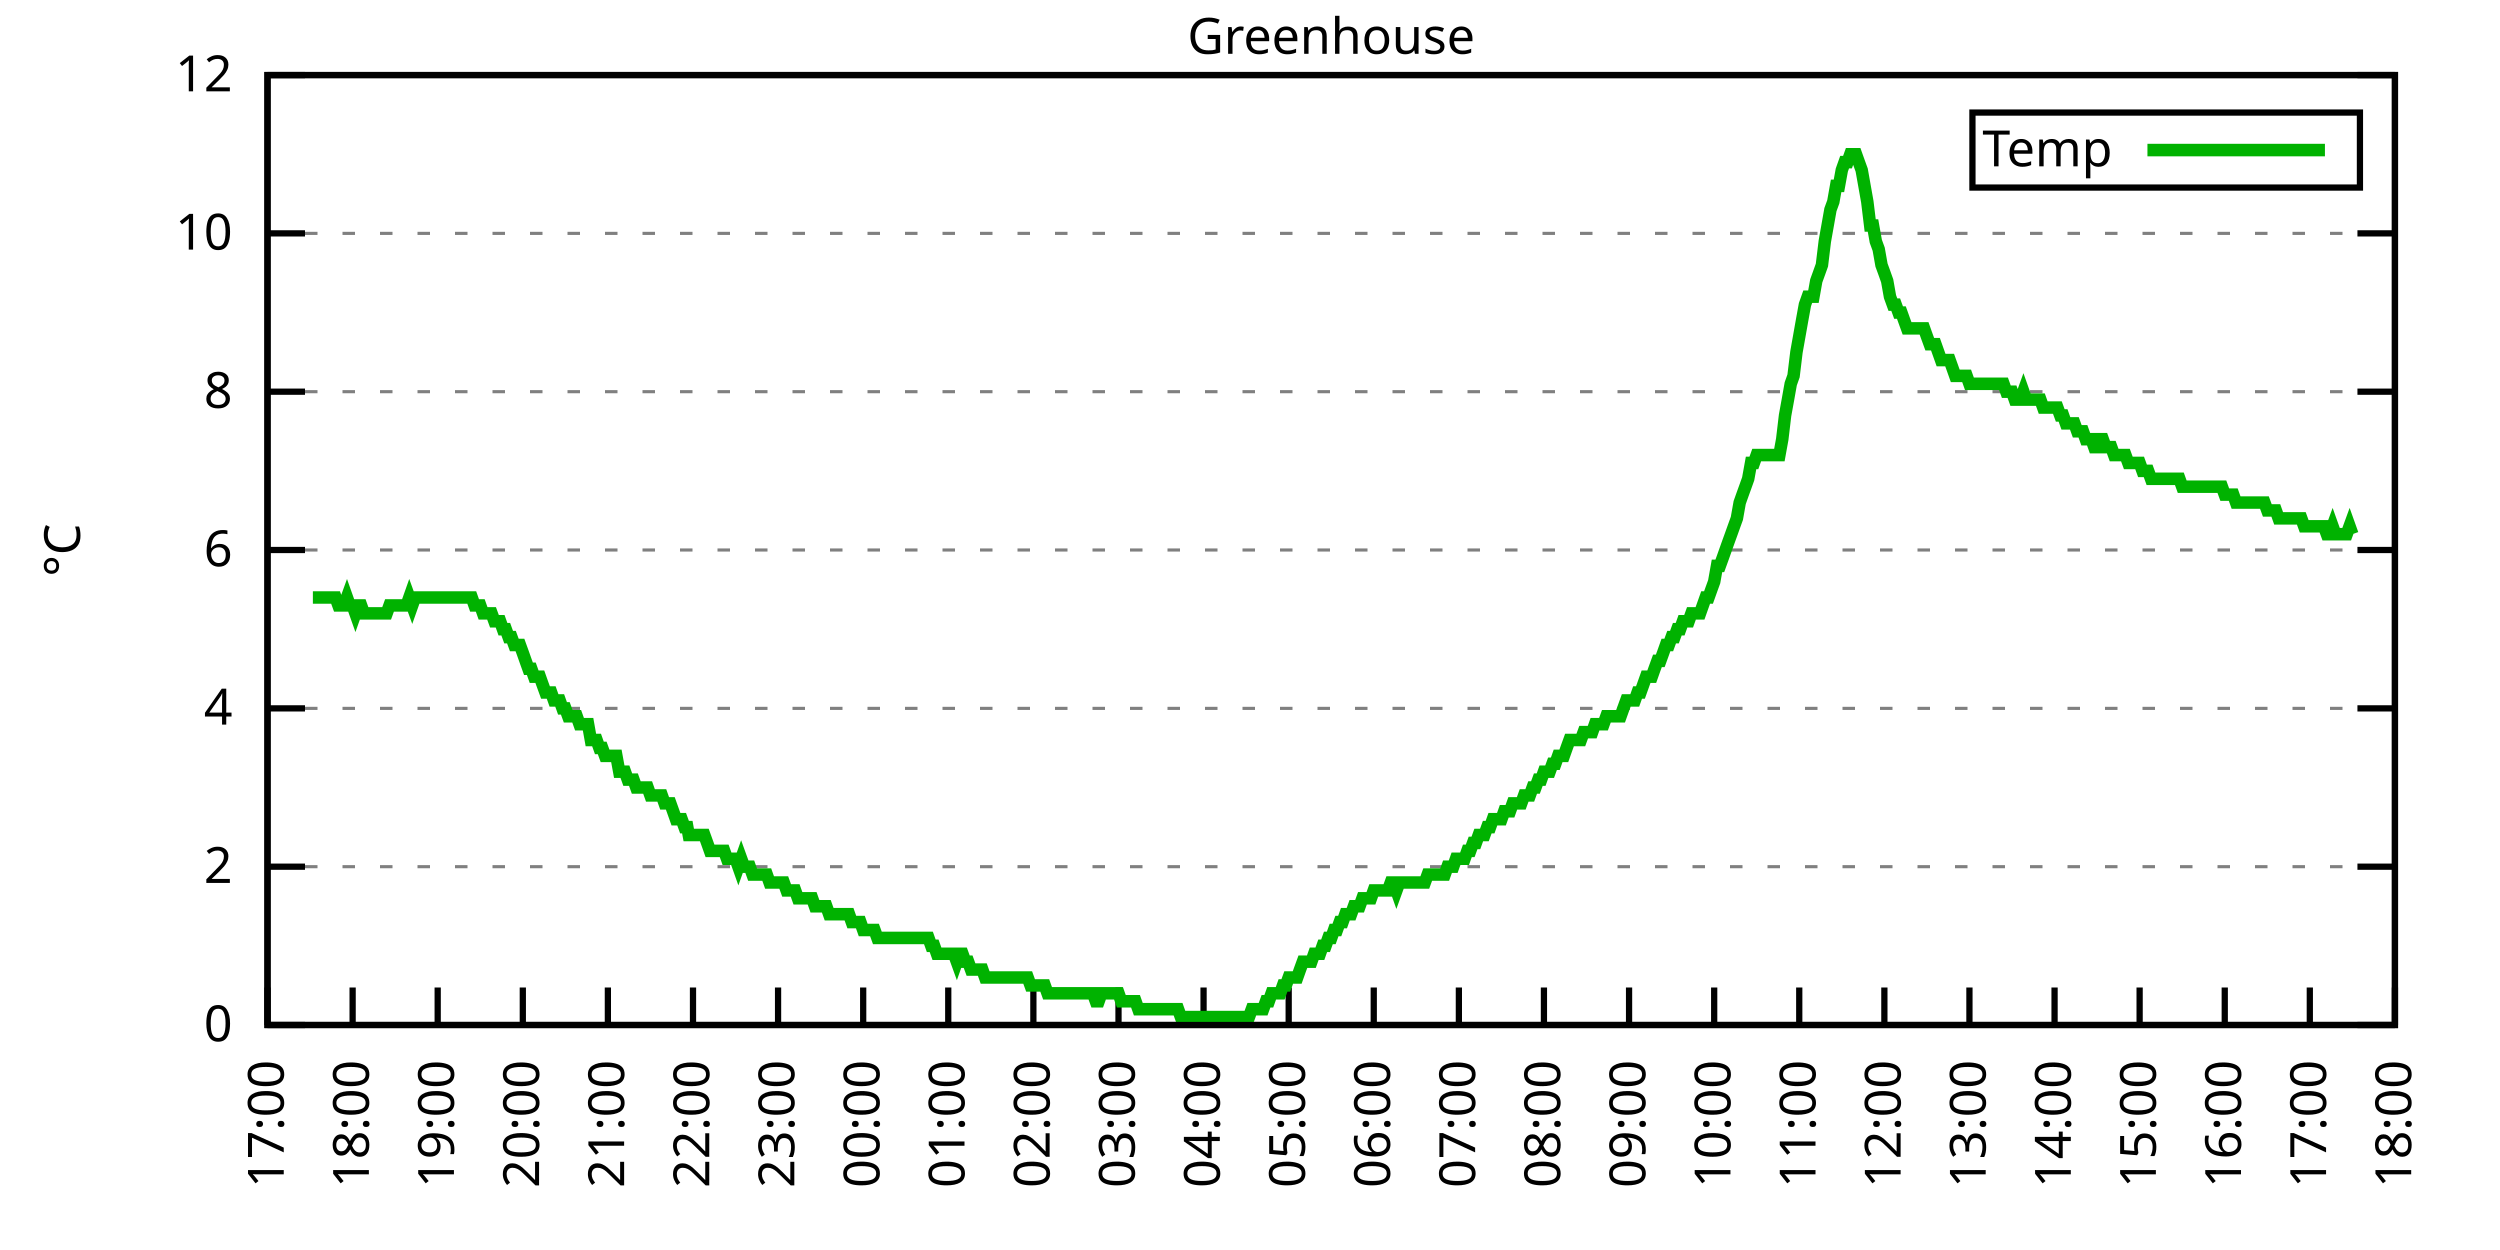
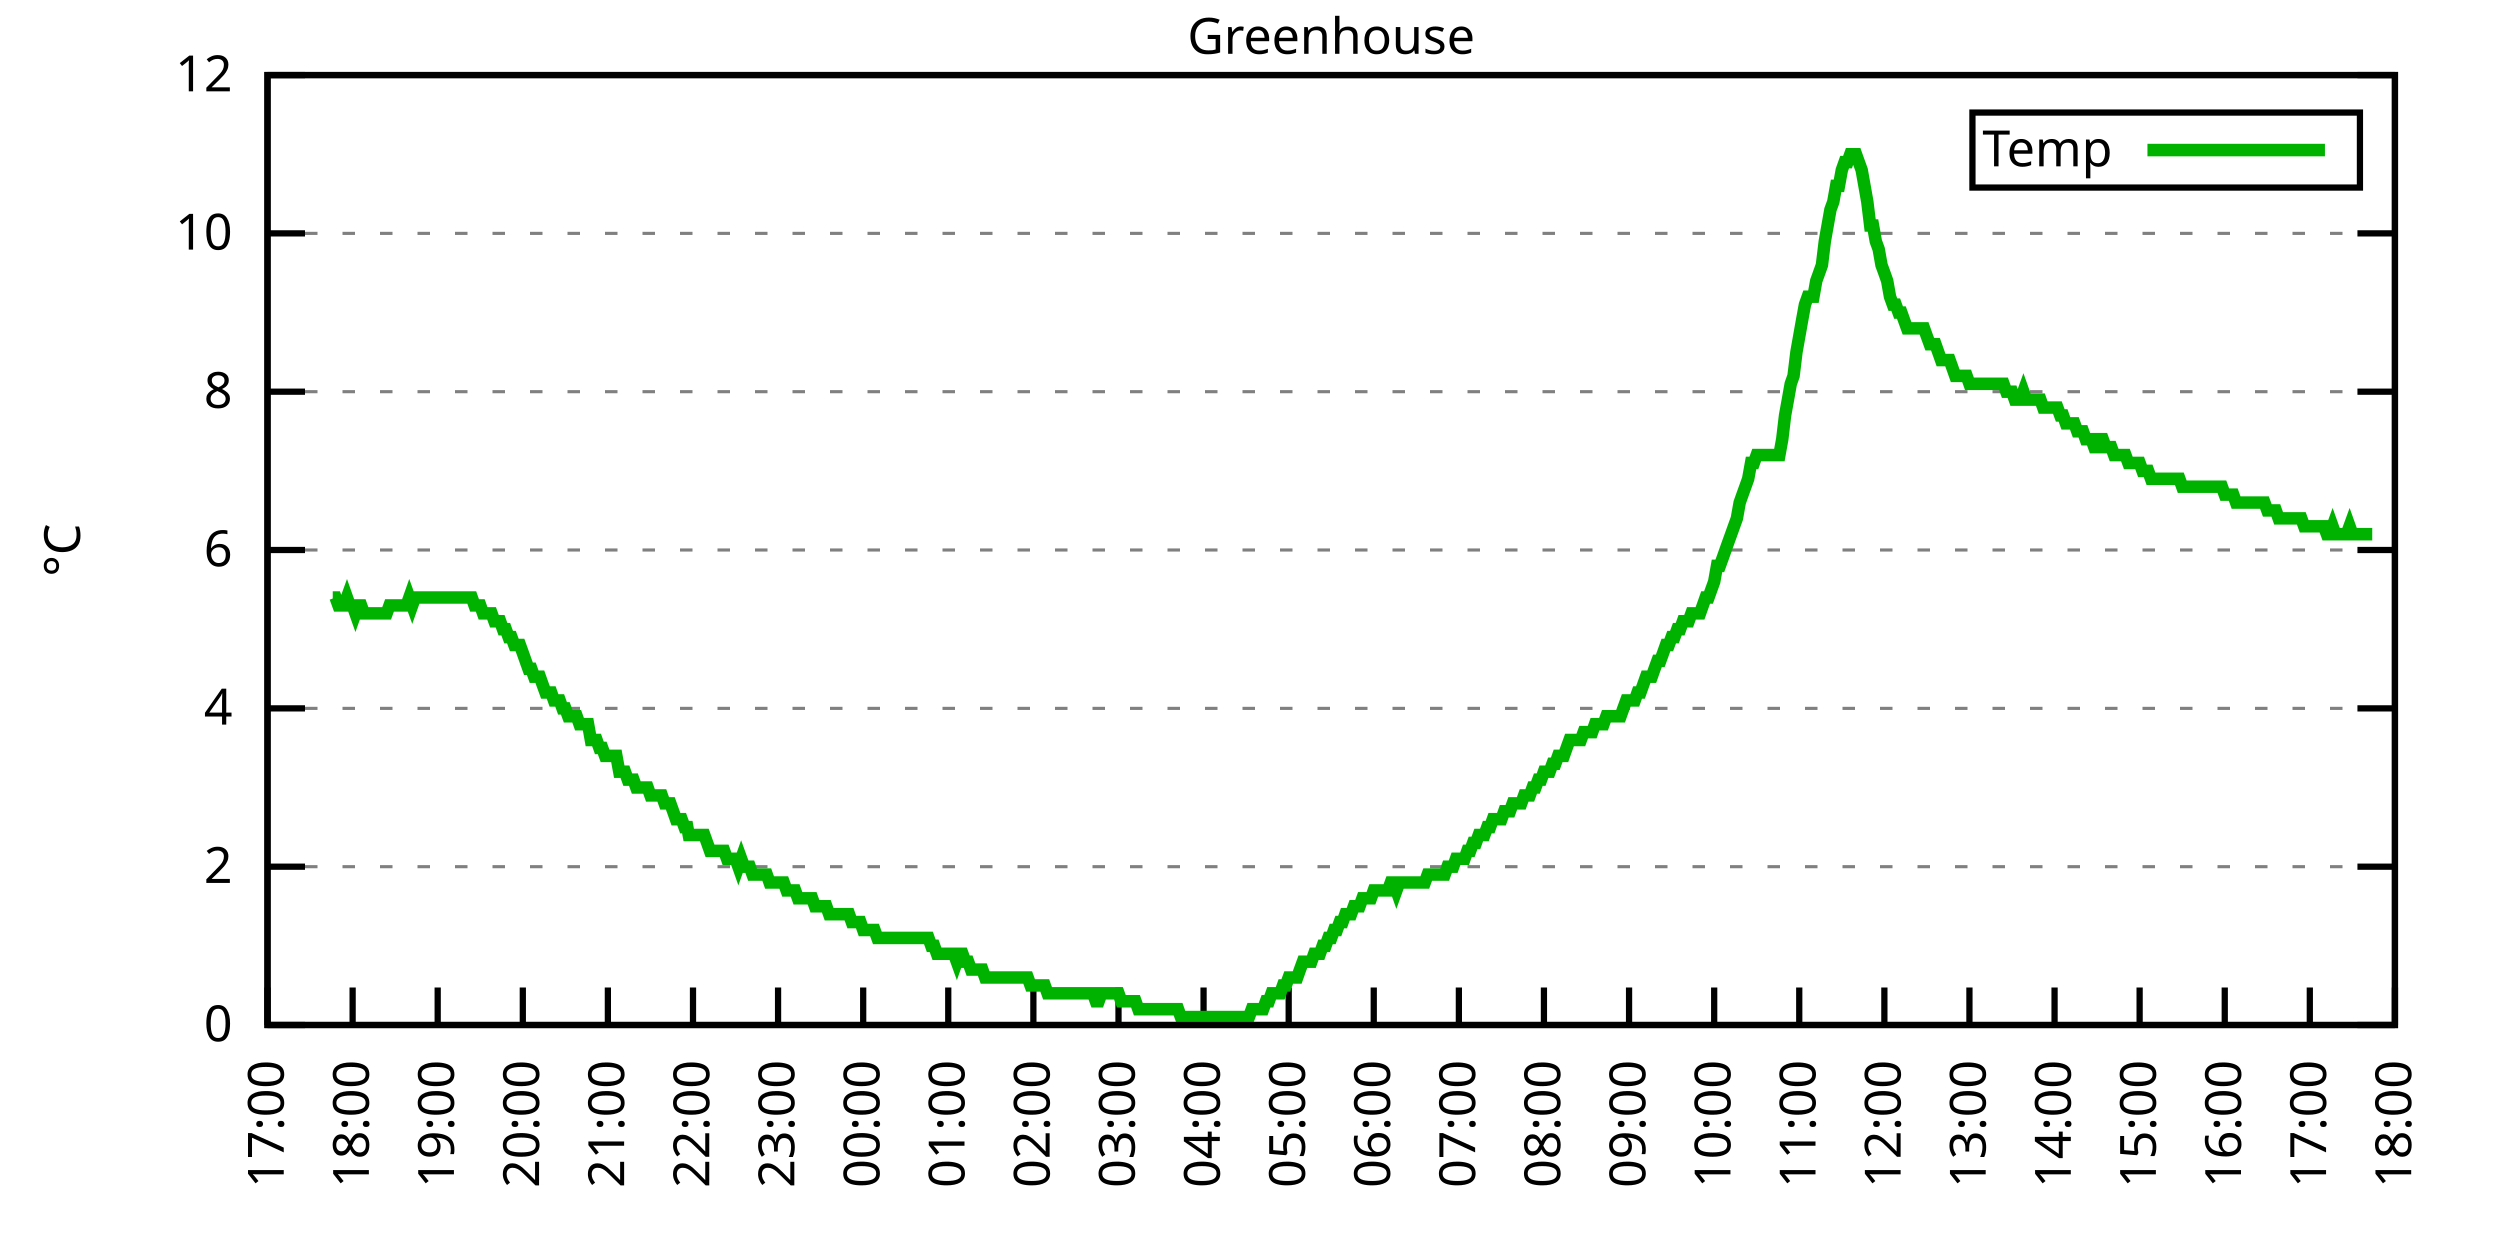
<svg xmlns="http://www.w3.org/2000/svg" xmlns:xlink="http://www.w3.org/1999/xlink" width="400" height="200" viewBox="0 0 400 200">
  <g id="gnuplot_canvas">
    <rect x="0" y="0" width="400" height="200" fill="none" />
    <defs>
      <circle id="gpDot" r="0.5" stroke-width="0.5" stroke="currentColor" />
      <path id="gpPt0" stroke-width="0.333" stroke="currentColor" d="M-1,0 h2 M0,-1 v2" />
      <path id="gpPt1" stroke-width="0.333" stroke="currentColor" d="M-1,-1 L1,1 M1,-1 L-1,1" />
      <path id="gpPt2" stroke-width="0.333" stroke="currentColor" d="M-1,0 L1,0 M0,-1 L0,1 M-1,-1 L1,1 M-1,1 L1,-1" />
      <rect id="gpPt3" stroke-width="0.333" stroke="currentColor" x="-1" y="-1" width="2" height="2" />
      <rect id="gpPt4" stroke-width="0.333" stroke="currentColor" fill="currentColor" x="-1" y="-1" width="2" height="2" />
      <circle id="gpPt5" stroke-width="0.333" stroke="currentColor" cx="0" cy="0" r="1" />
      <use xlink:href="#gpPt5" id="gpPt6" fill="currentColor" stroke="none" />
      <path id="gpPt7" stroke-width="0.333" stroke="currentColor" d="M0,-1.33 L-1.33,0.67 L1.33,0.67 z" />
      <use xlink:href="#gpPt7" id="gpPt8" fill="currentColor" stroke="none" />
      <use xlink:href="#gpPt7" id="gpPt9" stroke="currentColor" transform="rotate(180)" />
      <use xlink:href="#gpPt9" id="gpPt10" fill="currentColor" stroke="none" />
      <use xlink:href="#gpPt3" id="gpPt11" stroke="currentColor" transform="rotate(45)" />
      <use xlink:href="#gpPt11" id="gpPt12" fill="currentColor" stroke="none" />
      <path id="gpPt13" stroke-width="0.333" stroke="currentColor" d="M0,1.330 L1.265,0.411 L0.782,-1.067 L-0.782,-1.076 L-1.265,0.411 z" />
      <use xlink:href="#gpPt13" id="gpPt14" fill="currentColor" stroke="none" />
      <filter id="textbox" filterUnits="objectBoundingBox" x="0" y="0" height="1" width="1">
        <feFlood flood-color="white" flood-opacity="1" result="bgnd" />
        <feComposite in="SourceGraphic" in2="bgnd" operator="atop" />
      </filter>
      <filter id="greybox" filterUnits="objectBoundingBox" x="0" y="0" height="1" width="1">
        <feFlood flood-color="lightgrey" flood-opacity="1" result="grey" />
        <feComposite in="SourceGraphic" in2="grey" operator="atop" />
      </filter>
    </defs>
    <g fill="none" color="white" stroke="currentColor" stroke-width="1.00" stroke-linecap="butt" stroke-linejoin="miter">
</g>
    <g fill="none" color="black" stroke="currentColor" stroke-width="1.00" stroke-linecap="butt" stroke-linejoin="miter">
      <g stroke="none" shape-rendering="crispEdges">
        <polygon fill="rgb(255, 255, 255)" points="42.80,164.00 383.18,164.00 383.18,12.02 42.80,12.02 " />
      </g>
    </g>
    <g fill="none" color="black" stroke="currentColor" stroke-width="1.00" stroke-linecap="butt" stroke-linejoin="miter">
</g>
    <g fill="none" color="black" stroke="black" stroke-width="0.50" stroke-linecap="butt" stroke-linejoin="miter">
</g>
    <g fill="none" color="gray" stroke="currentColor" stroke-width="0.50" stroke-linecap="butt" stroke-linejoin="miter">
      <path stroke="gray" stroke-dasharray="2,4" class="gridline" d="M42.80,164.00 L383.19,164.00  " />
    </g>
    <g fill="none" color="gray" stroke="gray" stroke-width="1.00" stroke-linecap="butt" stroke-linejoin="miter">
</g>
    <g fill="none" color="black" stroke="currentColor" stroke-width="1.00" stroke-linecap="butt" stroke-linejoin="miter">
      <path stroke="black" d="M42.80,164.00 L48.80,164.00 M383.19,164.00 L377.19,164.00  " />
      <g transform="translate(37.20,166.60)" stroke="none" fill="black" font-family="Sans" font-size="8.00" text-anchor="end">
        <text>
          <tspan font-family="Sans"> 0</tspan>
        </text>
      </g>
    </g>
    <g fill="none" color="black" stroke="currentColor" stroke-width="1.00" stroke-linecap="butt" stroke-linejoin="miter">
</g>
    <g fill="none" color="black" stroke="black" stroke-width="0.50" stroke-linecap="butt" stroke-linejoin="miter">
</g>
    <g fill="none" color="gray" stroke="currentColor" stroke-width="0.50" stroke-linecap="butt" stroke-linejoin="miter">
      <path stroke="gray" stroke-dasharray="2,4" class="gridline" d="M42.80,138.67 L383.19,138.67  " />
    </g>
    <g fill="none" color="gray" stroke="gray" stroke-width="1.00" stroke-linecap="butt" stroke-linejoin="miter">
</g>
    <g fill="none" color="black" stroke="currentColor" stroke-width="1.00" stroke-linecap="butt" stroke-linejoin="miter">
      <path stroke="black" d="M42.80,138.67 L48.80,138.67 M383.19,138.67 L377.19,138.67  " />
      <g transform="translate(37.20,141.27)" stroke="none" fill="black" font-family="Sans" font-size="8.00" text-anchor="end">
        <text>
          <tspan font-family="Sans"> 2</tspan>
        </text>
      </g>
    </g>
    <g fill="none" color="black" stroke="currentColor" stroke-width="1.00" stroke-linecap="butt" stroke-linejoin="miter">
</g>
    <g fill="none" color="black" stroke="black" stroke-width="0.50" stroke-linecap="butt" stroke-linejoin="miter">
</g>
    <g fill="none" color="gray" stroke="currentColor" stroke-width="0.50" stroke-linecap="butt" stroke-linejoin="miter">
      <path stroke="gray" stroke-dasharray="2,4" class="gridline" d="M42.80,113.34 L383.19,113.34  " />
    </g>
    <g fill="none" color="gray" stroke="gray" stroke-width="1.00" stroke-linecap="butt" stroke-linejoin="miter">
</g>
    <g fill="none" color="black" stroke="currentColor" stroke-width="1.00" stroke-linecap="butt" stroke-linejoin="miter">
      <path stroke="black" d="M42.80,113.34 L48.80,113.34 M383.19,113.34 L377.19,113.34  " />
      <g transform="translate(37.20,115.94)" stroke="none" fill="black" font-family="Sans" font-size="8.00" text-anchor="end">
        <text>
          <tspan font-family="Sans"> 4</tspan>
        </text>
      </g>
    </g>
    <g fill="none" color="black" stroke="currentColor" stroke-width="1.00" stroke-linecap="butt" stroke-linejoin="miter">
</g>
    <g fill="none" color="black" stroke="black" stroke-width="0.50" stroke-linecap="butt" stroke-linejoin="miter">
</g>
    <g fill="none" color="gray" stroke="currentColor" stroke-width="0.50" stroke-linecap="butt" stroke-linejoin="miter">
      <path stroke="gray" stroke-dasharray="2,4" class="gridline" d="M42.80,88.00 L383.19,88.00  " />
    </g>
    <g fill="none" color="gray" stroke="gray" stroke-width="1.00" stroke-linecap="butt" stroke-linejoin="miter">
</g>
    <g fill="none" color="black" stroke="currentColor" stroke-width="1.00" stroke-linecap="butt" stroke-linejoin="miter">
      <path stroke="black" d="M42.80,88.00 L48.80,88.00 M383.19,88.00 L377.19,88.00  " />
      <g transform="translate(37.20,90.60)" stroke="none" fill="black" font-family="Sans" font-size="8.00" text-anchor="end">
        <text>
          <tspan font-family="Sans"> 6</tspan>
        </text>
      </g>
    </g>
    <g fill="none" color="black" stroke="currentColor" stroke-width="1.00" stroke-linecap="butt" stroke-linejoin="miter">
</g>
    <g fill="none" color="black" stroke="black" stroke-width="0.50" stroke-linecap="butt" stroke-linejoin="miter">
</g>
    <g fill="none" color="gray" stroke="currentColor" stroke-width="0.50" stroke-linecap="butt" stroke-linejoin="miter">
      <path stroke="gray" stroke-dasharray="2,4" class="gridline" d="M42.80,62.67 L383.19,62.67  " />
    </g>
    <g fill="none" color="gray" stroke="gray" stroke-width="1.00" stroke-linecap="butt" stroke-linejoin="miter">
</g>
    <g fill="none" color="black" stroke="currentColor" stroke-width="1.00" stroke-linecap="butt" stroke-linejoin="miter">
      <path stroke="black" d="M42.80,62.67 L48.80,62.67 M383.19,62.67 L377.19,62.67  " />
      <g transform="translate(37.20,65.27)" stroke="none" fill="black" font-family="Sans" font-size="8.00" text-anchor="end">
        <text>
          <tspan font-family="Sans"> 8</tspan>
        </text>
      </g>
    </g>
    <g fill="none" color="black" stroke="currentColor" stroke-width="1.00" stroke-linecap="butt" stroke-linejoin="miter">
</g>
    <g fill="none" color="black" stroke="black" stroke-width="0.50" stroke-linecap="butt" stroke-linejoin="miter">
</g>
    <g fill="none" color="gray" stroke="currentColor" stroke-width="0.50" stroke-linecap="butt" stroke-linejoin="miter">
      <path stroke="gray" stroke-dasharray="2,4" class="gridline" d="M42.80,37.34 L383.19,37.34  " />
    </g>
    <g fill="none" color="gray" stroke="gray" stroke-width="1.00" stroke-linecap="butt" stroke-linejoin="miter">
</g>
    <g fill="none" color="black" stroke="currentColor" stroke-width="1.00" stroke-linecap="butt" stroke-linejoin="miter">
      <path stroke="black" d="M42.80,37.34 L48.80,37.34 M383.19,37.34 L377.19,37.34  " />
      <g transform="translate(37.20,39.94)" stroke="none" fill="black" font-family="Sans" font-size="8.00" text-anchor="end">
        <text>
          <tspan font-family="Sans"> 10</tspan>
        </text>
      </g>
    </g>
    <g fill="none" color="black" stroke="currentColor" stroke-width="1.00" stroke-linecap="butt" stroke-linejoin="miter">
</g>
    <g fill="none" color="black" stroke="black" stroke-width="0.50" stroke-linecap="butt" stroke-linejoin="miter">
</g>
    <g fill="none" color="gray" stroke="currentColor" stroke-width="0.50" stroke-linecap="butt" stroke-linejoin="miter">
      <path stroke="gray" stroke-dasharray="2,4" class="gridline" d="M42.80,12.01 L383.19,12.01  " />
    </g>
    <g fill="none" color="gray" stroke="gray" stroke-width="1.00" stroke-linecap="butt" stroke-linejoin="miter">
</g>
    <g fill="none" color="black" stroke="currentColor" stroke-width="1.00" stroke-linecap="butt" stroke-linejoin="miter">
      <path stroke="black" d="M42.80,12.01 L48.80,12.01 M383.19,12.01 L377.19,12.01  " />
      <g transform="translate(37.20,14.61)" stroke="none" fill="black" font-family="Sans" font-size="8.00" text-anchor="end">
        <text>
          <tspan font-family="Sans"> 12</tspan>
        </text>
      </g>
    </g>
    <g fill="none" color="black" stroke="currentColor" stroke-width="1.00" stroke-linecap="butt" stroke-linejoin="miter">
      <path stroke="black" d="M42.80,164.00 L42.80,158.00  " />
      <g transform="translate(45.40,169.60) rotate(270.00)" stroke="none" fill="black" font-family="Sans" font-size="8.00" text-anchor="end">
        <text>
          <tspan font-family="Sans">17:00</tspan>
        </text>
      </g>
    </g>
    <g fill="none" color="black" stroke="currentColor" stroke-width="1.00" stroke-linecap="butt" stroke-linejoin="miter">
      <path stroke="black" d="M56.42,164.00 L56.42,158.00  " />
      <g transform="translate(59.02,169.60) rotate(270.00)" stroke="none" fill="black" font-family="Sans" font-size="8.00" text-anchor="end">
        <text>
          <tspan font-family="Sans">18:00</tspan>
        </text>
      </g>
    </g>
    <g fill="none" color="black" stroke="currentColor" stroke-width="1.00" stroke-linecap="butt" stroke-linejoin="miter">
      <path stroke="black" d="M70.03,164.00 L70.03,158.00  " />
      <g transform="translate(72.63,169.60) rotate(270.00)" stroke="none" fill="black" font-family="Sans" font-size="8.00" text-anchor="end">
        <text>
          <tspan font-family="Sans">19:00</tspan>
        </text>
      </g>
    </g>
    <g fill="none" color="black" stroke="currentColor" stroke-width="1.00" stroke-linecap="butt" stroke-linejoin="miter">
      <path stroke="black" d="M83.65,164.00 L83.65,158.00  " />
      <g transform="translate(86.25,169.60) rotate(270.00)" stroke="none" fill="black" font-family="Sans" font-size="8.00" text-anchor="end">
        <text>
          <tspan font-family="Sans">20:00</tspan>
        </text>
      </g>
    </g>
    <g fill="none" color="black" stroke="currentColor" stroke-width="1.00" stroke-linecap="butt" stroke-linejoin="miter">
      <path stroke="black" d="M97.26,164.00 L97.26,158.00  " />
      <g transform="translate(99.86,169.60) rotate(270.00)" stroke="none" fill="black" font-family="Sans" font-size="8.00" text-anchor="end">
        <text>
          <tspan font-family="Sans">21:00</tspan>
        </text>
      </g>
    </g>
    <g fill="none" color="black" stroke="currentColor" stroke-width="1.00" stroke-linecap="butt" stroke-linejoin="miter">
      <path stroke="black" d="M110.88,164.00 L110.88,158.00  " />
      <g transform="translate(113.48,169.60) rotate(270.00)" stroke="none" fill="black" font-family="Sans" font-size="8.00" text-anchor="end">
        <text>
          <tspan font-family="Sans">22:00</tspan>
        </text>
      </g>
    </g>
    <g fill="none" color="black" stroke="currentColor" stroke-width="1.00" stroke-linecap="butt" stroke-linejoin="miter">
      <path stroke="black" d="M124.49,164.00 L124.49,158.00  " />
      <g transform="translate(127.09,169.60) rotate(270.00)" stroke="none" fill="black" font-family="Sans" font-size="8.00" text-anchor="end">
        <text>
          <tspan font-family="Sans">23:00</tspan>
        </text>
      </g>
    </g>
    <g fill="none" color="black" stroke="currentColor" stroke-width="1.00" stroke-linecap="butt" stroke-linejoin="miter">
      <path stroke="black" d="M138.11,164.00 L138.11,158.00  " />
      <g transform="translate(140.71,169.60) rotate(270.00)" stroke="none" fill="black" font-family="Sans" font-size="8.00" text-anchor="end">
        <text>
          <tspan font-family="Sans">00:00</tspan>
        </text>
      </g>
    </g>
    <g fill="none" color="black" stroke="currentColor" stroke-width="1.00" stroke-linecap="butt" stroke-linejoin="miter">
      <path stroke="black" d="M151.72,164.00 L151.72,158.00  " />
      <g transform="translate(154.32,169.60) rotate(270.00)" stroke="none" fill="black" font-family="Sans" font-size="8.00" text-anchor="end">
        <text>
          <tspan font-family="Sans">01:00</tspan>
        </text>
      </g>
    </g>
    <g fill="none" color="black" stroke="currentColor" stroke-width="1.00" stroke-linecap="butt" stroke-linejoin="miter">
      <path stroke="black" d="M165.34,164.00 L165.34,158.00  " />
      <g transform="translate(167.94,169.60) rotate(270.00)" stroke="none" fill="black" font-family="Sans" font-size="8.00" text-anchor="end">
        <text>
          <tspan font-family="Sans">02:00</tspan>
        </text>
      </g>
    </g>
    <g fill="none" color="black" stroke="currentColor" stroke-width="1.00" stroke-linecap="butt" stroke-linejoin="miter">
      <path stroke="black" d="M178.96,164.00 L178.96,158.00  " />
      <g transform="translate(181.56,169.60) rotate(270.00)" stroke="none" fill="black" font-family="Sans" font-size="8.00" text-anchor="end">
        <text>
          <tspan font-family="Sans">03:00</tspan>
        </text>
      </g>
    </g>
    <g fill="none" color="black" stroke="currentColor" stroke-width="1.00" stroke-linecap="butt" stroke-linejoin="miter">
      <path stroke="black" d="M192.57,164.00 L192.57,158.00  " />
      <g transform="translate(195.17,169.60) rotate(270.00)" stroke="none" fill="black" font-family="Sans" font-size="8.00" text-anchor="end">
        <text>
          <tspan font-family="Sans">04:00</tspan>
        </text>
      </g>
    </g>
    <g fill="none" color="black" stroke="currentColor" stroke-width="1.00" stroke-linecap="butt" stroke-linejoin="miter">
      <path stroke="black" d="M206.19,164.00 L206.19,158.00  " />
      <g transform="translate(208.79,169.60) rotate(270.00)" stroke="none" fill="black" font-family="Sans" font-size="8.00" text-anchor="end">
        <text>
          <tspan font-family="Sans">05:00</tspan>
        </text>
      </g>
    </g>
    <g fill="none" color="black" stroke="currentColor" stroke-width="1.00" stroke-linecap="butt" stroke-linejoin="miter">
      <path stroke="black" d="M219.80,164.00 L219.80,158.00  " />
      <g transform="translate(222.40,169.60) rotate(270.00)" stroke="none" fill="black" font-family="Sans" font-size="8.00" text-anchor="end">
        <text>
          <tspan font-family="Sans">06:00</tspan>
        </text>
      </g>
    </g>
    <g fill="none" color="black" stroke="currentColor" stroke-width="1.00" stroke-linecap="butt" stroke-linejoin="miter">
      <path stroke="black" d="M233.42,164.00 L233.42,158.00  " />
      <g transform="translate(236.02,169.60) rotate(270.00)" stroke="none" fill="black" font-family="Sans" font-size="8.00" text-anchor="end">
        <text>
          <tspan font-family="Sans">07:00</tspan>
        </text>
      </g>
    </g>
    <g fill="none" color="black" stroke="currentColor" stroke-width="1.00" stroke-linecap="butt" stroke-linejoin="miter">
      <path stroke="black" d="M247.03,164.00 L247.03,158.00  " />
      <g transform="translate(249.63,169.60) rotate(270.00)" stroke="none" fill="black" font-family="Sans" font-size="8.00" text-anchor="end">
        <text>
          <tspan font-family="Sans">08:00</tspan>
        </text>
      </g>
    </g>
    <g fill="none" color="black" stroke="currentColor" stroke-width="1.00" stroke-linecap="butt" stroke-linejoin="miter">
      <path stroke="black" d="M260.65,164.00 L260.65,158.00  " />
      <g transform="translate(263.25,169.60) rotate(270.00)" stroke="none" fill="black" font-family="Sans" font-size="8.00" text-anchor="end">
        <text>
          <tspan font-family="Sans">09:00</tspan>
        </text>
      </g>
    </g>
    <g fill="none" color="black" stroke="currentColor" stroke-width="1.00" stroke-linecap="butt" stroke-linejoin="miter">
      <path stroke="black" d="M274.27,164.00 L274.27,158.00  " />
      <g transform="translate(276.87,169.60) rotate(270.00)" stroke="none" fill="black" font-family="Sans" font-size="8.00" text-anchor="end">
        <text>
          <tspan font-family="Sans">10:00</tspan>
        </text>
      </g>
    </g>
    <g fill="none" color="black" stroke="currentColor" stroke-width="1.00" stroke-linecap="butt" stroke-linejoin="miter">
      <path stroke="black" d="M287.88,164.00 L287.88,158.00  " />
      <g transform="translate(290.48,169.60) rotate(270.00)" stroke="none" fill="black" font-family="Sans" font-size="8.00" text-anchor="end">
        <text>
          <tspan font-family="Sans">11:00</tspan>
        </text>
      </g>
    </g>
    <g fill="none" color="black" stroke="currentColor" stroke-width="1.00" stroke-linecap="butt" stroke-linejoin="miter">
      <path stroke="black" d="M301.50,164.00 L301.50,158.00  " />
      <g transform="translate(304.10,169.60) rotate(270.00)" stroke="none" fill="black" font-family="Sans" font-size="8.00" text-anchor="end">
        <text>
          <tspan font-family="Sans">12:00</tspan>
        </text>
      </g>
    </g>
    <g fill="none" color="black" stroke="currentColor" stroke-width="1.00" stroke-linecap="butt" stroke-linejoin="miter">
      <path stroke="black" d="M315.11,164.00 L315.11,158.00  " />
      <g transform="translate(317.71,169.60) rotate(270.00)" stroke="none" fill="black" font-family="Sans" font-size="8.00" text-anchor="end">
        <text>
          <tspan font-family="Sans">13:00</tspan>
        </text>
      </g>
    </g>
    <g fill="none" color="black" stroke="currentColor" stroke-width="1.00" stroke-linecap="butt" stroke-linejoin="miter">
      <path stroke="black" d="M328.73,164.00 L328.73,158.00  " />
      <g transform="translate(331.33,169.60) rotate(270.00)" stroke="none" fill="black" font-family="Sans" font-size="8.00" text-anchor="end">
        <text>
          <tspan font-family="Sans">14:00</tspan>
        </text>
      </g>
    </g>
    <g fill="none" color="black" stroke="currentColor" stroke-width="1.00" stroke-linecap="butt" stroke-linejoin="miter">
      <path stroke="black" d="M342.34,164.00 L342.34,158.00  " />
      <g transform="translate(344.94,169.60) rotate(270.00)" stroke="none" fill="black" font-family="Sans" font-size="8.00" text-anchor="end">
        <text>
          <tspan font-family="Sans">15:00</tspan>
        </text>
      </g>
    </g>
    <g fill="none" color="black" stroke="currentColor" stroke-width="1.00" stroke-linecap="butt" stroke-linejoin="miter">
      <path stroke="black" d="M355.96,164.00 L355.96,158.00  " />
      <g transform="translate(358.56,169.60) rotate(270.00)" stroke="none" fill="black" font-family="Sans" font-size="8.00" text-anchor="end">
        <text>
          <tspan font-family="Sans">16:00</tspan>
        </text>
      </g>
    </g>
    <g fill="none" color="black" stroke="currentColor" stroke-width="1.00" stroke-linecap="butt" stroke-linejoin="miter">
      <path stroke="black" d="M369.57,164.00 L369.57,158.00  " />
      <g transform="translate(372.17,169.60) rotate(270.00)" stroke="none" fill="black" font-family="Sans" font-size="8.00" text-anchor="end">
        <text>
          <tspan font-family="Sans">17:00</tspan>
        </text>
      </g>
    </g>
    <g fill="none" color="black" stroke="currentColor" stroke-width="1.00" stroke-linecap="butt" stroke-linejoin="miter">
      <path stroke="black" d="M383.19,164.00 L383.19,158.00  " />
      <g transform="translate(385.79,169.60) rotate(270.00)" stroke="none" fill="black" font-family="Sans" font-size="8.00" text-anchor="end">
        <text>
          <tspan font-family="Sans">18:00</tspan>
        </text>
      </g>
    </g>
    <g fill="none" color="black" stroke="currentColor" stroke-width="1.00" stroke-linecap="butt" stroke-linejoin="miter">
</g>
    <g fill="none" color="black" stroke="currentColor" stroke-width="1.00" stroke-linecap="butt" stroke-linejoin="miter">
      <path stroke="black" d="M42.80,12.01 L42.80,164.00 L383.19,164.00 L383.19,12.01 L42.80,12.01 Z  " />
    </g>
    <g fill="none" color="black" stroke="currentColor" stroke-width="1.00" stroke-linecap="butt" stroke-linejoin="miter">
</g>
    <g fill="none" color="black" stroke="currentColor" stroke-width="1.00" stroke-linecap="butt" stroke-linejoin="miter">
      <path stroke="black" d="M315.59,30.01 L315.59,18.01 L377.59,18.01 L377.59,30.01 L315.59,30.01 Z  " />
    </g>
    <g id="Greenhouse_plot_1">
      <g fill="none" color="white" stroke="black" stroke-width="2.00" stroke-linecap="butt" stroke-linejoin="miter">
</g>
      <g fill="none" color="black" stroke="currentColor" stroke-width="2.00" stroke-linecap="butt" stroke-linejoin="miter">
        <g transform="translate(337.99,26.61)" stroke="none" fill="black" font-family="Sans" font-size="8.00" text-anchor="end">
          <text>
            <tspan font-family="Sans">Temp</tspan>
          </text>
        </g>
      </g>
      <g fill="none" color="black" stroke="currentColor" stroke-width="2.00" stroke-linecap="butt" stroke-linejoin="miter">
-         <path stroke="rgb(  0, 178,   0)" d="M343.59,24.01 L371.99,24.01 M50.06,95.60 L50.52,95.60 L50.97,95.60 L51.42,95.60 L51.88,95.60 L52.33,95.60   L52.78,95.60 L53.24,95.60 L53.69,95.60 L54.15,96.87 L54.60,96.87 L55.05,96.87 L55.51,95.60 L55.96,96.87   L56.42,96.87 L56.87,98.14 L57.32,96.87 L57.78,96.87 L58.23,98.14 L58.68,98.14 L59.14,98.14 L59.59,98.14   L60.05,98.14 L60.50,98.14 L60.95,98.14 L61.41,98.14 L61.86,98.14 L62.32,96.87 L62.77,96.87 L63.22,96.87   L63.68,96.87 L64.13,96.87 L64.58,96.87 L65.04,96.87 L65.49,95.60 L65.95,96.87 L66.40,95.60 L66.85,95.60   L67.31,95.60 L67.76,95.60 L68.22,95.60 L68.67,95.60 L69.12,95.60 L69.58,95.60 L70.03,95.60 L70.49,95.60   L70.94,95.60 L71.39,95.60 L71.85,95.60 L72.30,95.60 L72.75,95.60 L73.21,95.60 L73.66,95.60 L74.12,95.60   L74.57,95.60 L75.02,95.60 L75.48,95.60 L75.93,96.87 L76.39,96.87 L76.84,96.87 L77.29,98.14 L77.75,98.14   L78.20,98.14 L78.65,98.14 L79.11,99.40 L79.56,99.40 L80.02,99.40 L80.47,100.67 L80.92,100.67 L81.38,101.94   L81.83,101.94 L82.29,103.20 L82.74,103.20 L83.19,103.20 L83.65,104.47 L84.10,105.74 L84.55,107.00 L85.01,107.00   L85.46,108.27 L85.92,108.27 L86.37,108.27 L86.82,109.54 L87.28,110.80 L87.73,110.80 L88.19,110.80 L88.64,112.07   L89.09,112.07 L89.55,112.07 L90.00,113.34 L90.45,113.34 L90.91,114.60 L91.36,114.60 L91.82,114.60 L92.27,114.60   L92.72,115.87 L93.18,115.87 L93.63,115.87 L94.09,115.87 L94.54,118.40 L94.99,118.40 L95.45,118.40 L95.90,119.67   L96.35,119.67 L96.81,120.94 L97.26,120.94 L97.72,120.94 L98.17,120.94 L98.62,120.94 L99.08,123.47 L99.53,123.47   L99.99,123.47 L100.44,124.74 L100.89,124.74 L101.35,124.74 L101.80,126.00 L102.25,126.00 L102.71,126.00 L103.16,126.00   L103.62,126.00 L104.07,127.27 L104.52,127.27 L104.98,127.27 L105.43,127.27 L105.89,127.27 L106.34,128.54 L106.79,128.54   L107.25,128.54 L107.70,129.80 L108.15,131.07 L108.61,131.07 L109.06,131.07 L109.52,132.34 L109.97,132.34 L110.20,133.60   L110.88,133.60 L111.33,133.60 L111.79,133.60 L112.24,133.60 L112.69,133.60 L113.15,134.87 L113.60,136.14 L114.05,136.14   L114.51,136.14 L114.96,136.14 L115.42,136.14 L115.87,136.14 L116.32,137.40 L116.78,137.40 L117.23,137.40 L117.69,137.40   L118.14,138.67 L118.59,137.40 L119.05,138.67 L119.50,138.67 L119.96,138.67 L120.41,139.93 L120.86,139.93 L121.32,139.93   L121.77,139.93 L122.22,139.93 L122.68,139.93 L123.13,141.20 L123.59,141.20 L124.04,141.20 L124.49,141.20 L124.95,141.20   L125.40,141.20 L125.86,142.47 L126.31,142.47 L126.76,142.47 L127.22,142.47 L127.67,143.73 L128.12,143.73 L128.58,143.73   L129.03,143.73 L129.49,143.73 L129.94,143.73 L130.39,145.00 L130.85,145.00 L131.30,145.00 L131.76,145.00 L132.21,145.00   L132.66,146.27 L133.12,146.27 L133.57,146.27 L134.02,146.27 L134.48,146.27 L134.93,146.27 L135.39,146.27 L135.84,146.27   L136.29,147.53 L136.75,147.53 L137.20,147.53 L137.66,147.53 L138.11,148.80 L138.56,148.80 L139.02,148.80 L139.47,148.80   L139.92,148.80 L140.38,150.07 L140.83,150.07 L141.29,150.07 L141.74,150.07 L142.19,150.07 L142.65,150.07 L143.10,150.07   L143.56,150.07 L144.01,150.07 L144.46,150.07 L144.92,150.07 L145.37,150.07 L145.82,150.07 L146.28,150.07 L146.73,150.07   L147.19,150.07 L147.64,150.07 L148.09,150.07 L148.55,150.07 L149.00,151.33 L149.46,151.33 L149.91,152.60 L150.36,152.60   L150.82,152.60 L151.27,152.60 L151.72,152.60 L152.18,152.60 L152.63,152.60 L153.09,153.87 L153.54,152.60 L153.99,152.60   L154.45,153.87 L154.90,153.87 L155.36,155.13 L155.81,155.13 L156.26,155.13 L156.72,155.13 L157.17,155.13 L157.62,156.40   L158.08,156.40 L158.53,156.40 L158.99,156.40 L159.44,156.40 L159.89,156.40 L160.35,156.40 L160.80,156.40 L161.26,156.40   L161.71,156.40 L162.16,156.40 L162.62,156.40 L163.07,156.40 L163.52,156.40 L163.98,156.40 L164.43,156.40 L164.89,157.67   L165.34,157.67 L165.79,157.67 L166.25,157.67 L166.70,157.67 L167.16,157.67 L167.61,158.93 L168.06,158.93 L168.52,158.93   L168.97,158.93 L169.43,158.93 L169.88,158.93 L170.33,158.93 L170.79,158.93 L171.24,158.93 L171.69,158.93 L172.15,158.93   L172.60,158.93 L173.06,158.93 L173.51,158.93 L173.96,158.93 L174.42,158.93 L174.87,158.93 L175.33,160.20 L175.78,160.20   L176.23,158.93 L176.69,158.93 L177.14,158.93 L177.59,158.93 L178.05,158.93 L178.50,158.93 L178.96,158.93 L179.41,160.20   L179.86,160.20 L180.32,160.20 L180.77,160.20 L181.23,160.20 L181.68,160.20 L182.13,161.47 L182.59,161.47 L183.04,161.47   L183.49,161.47 L183.95,161.47 L184.40,161.47 L184.86,161.47 L185.31,161.47 L185.76,161.47 L186.22,161.47 L186.67,161.47   L187.13,161.47 L187.58,161.47 L188.03,161.47 L188.49,161.47 L188.94,162.73 L189.39,162.73 L189.85,162.73 L190.30,162.73   L190.76,162.73 L191.21,162.73 L191.66,162.73 L192.12,162.73 L192.57,162.73 L193.03,162.73 L193.48,162.73 L193.93,162.73   L194.39,162.73 L194.84,162.73 L195.29,162.73 L195.75,162.73 L196.20,162.73 L196.66,162.73 L197.11,162.73 L197.56,162.73   L198.02,162.73 L198.47,162.73 L198.93,162.73 L199.38,162.73 L199.83,162.73 L200.29,161.47 L200.74,161.47 L201.19,161.47   L201.65,161.47 L202.10,161.47 L202.56,160.20 L203.01,160.20 L203.46,158.93 L203.92,158.93 L204.37,158.93 L204.83,158.93   L205.28,157.67 L205.73,157.67 L206.19,156.40 L206.64,156.40 L207.09,156.40 L207.55,156.40 L208.00,155.13 L208.46,153.87   L208.91,153.87 L209.36,153.87 L209.82,153.87 L210.27,152.60 L210.73,152.60 L211.18,152.60 L211.63,151.33 L212.09,151.33   L212.54,150.07 L213.00,150.07 L213.45,148.80 L213.90,148.80 L214.36,147.53 L214.81,147.53 L215.26,146.27 L215.72,146.27   L216.17,146.27 L216.63,145.00 L217.08,145.00 L217.53,145.00 L217.99,143.73 L218.44,143.73 L218.90,143.73 L219.35,143.73   L219.80,142.47 L220.26,142.47 L220.71,142.47 L221.16,142.47 L221.62,142.47 L222.07,142.47 L222.53,141.20 L222.98,141.20   L223.43,142.47 L223.89,141.20 L224.34,141.20 L224.80,141.20 L225.25,141.20 L225.70,141.20 L226.16,141.20 L226.61,141.20   L227.06,141.20 L227.52,141.20 L227.97,141.20 L228.43,139.93 L228.88,139.93 L229.33,139.93 L229.79,139.93 L230.24,139.93   L230.70,139.93 L231.15,139.93 L231.60,138.67 L232.06,138.67 L232.51,138.67 L232.96,137.40 L233.42,137.40 L233.87,137.40   L234.33,137.40 L234.78,136.14 L235.23,136.14 L235.69,134.87 L236.14,134.87 L236.60,133.60 L237.05,133.60 L237.50,133.60   L237.96,132.34 L238.41,132.34 L238.86,131.07 L239.32,131.07 L239.77,131.07 L240.23,131.07 L240.68,129.80 L241.13,129.80   L241.59,129.80 L242.04,128.54 L242.50,128.54 L242.95,128.54 L243.40,128.54 L243.86,127.27 L244.31,127.27 L244.76,127.27   L245.22,126.00 L245.67,126.00 L246.13,124.74 L246.58,124.74 L247.03,123.47 L247.49,123.47 L247.94,123.47 L248.40,122.20   L248.85,122.20 L249.30,120.94 L249.76,120.94 L250.21,120.94 L250.66,119.67 L251.12,118.40 L251.57,118.40 L252.03,118.40   L252.48,118.40 L252.93,118.40 L253.39,117.14 L253.84,117.14 L254.30,117.14 L254.75,117.14 L255.20,115.87 L255.66,115.87   L256.11,115.87 L256.56,115.87 L257.02,114.60 L257.47,114.60 L257.93,114.60 L258.38,114.60 L258.83,114.60 L259.29,114.60   L259.74,113.34 L260.20,112.07 L260.65,112.07 L261.10,112.07 L261.56,112.07 L262.01,110.80 L262.47,110.80 L262.92,109.54   L263.37,108.27 L263.83,108.27 L264.28,108.27 L264.73,107.00 L265.19,105.74 L265.64,105.74 L266.10,104.47 L266.55,103.20   L267.00,103.20 L267.46,101.94 L267.91,101.94 L268.37,100.67 L268.82,100.67 L269.27,99.40 L269.73,99.40 L270.18,99.40   L270.63,98.14 L271.09,98.14 L271.54,98.14 L272.00,98.14 L272.45,96.87 L272.90,95.60 L273.36,95.60 L273.81,94.34   L274.27,93.07 L274.72,90.54 L275.17,90.54 L275.63,89.27 L276.08,88.00 L276.53,86.74 L276.99,85.47 L277.44,84.21   L277.90,82.94 L278.35,80.41 L278.80,79.14 L279.26,77.87 L279.71,76.61 L280.17,74.07 L280.62,74.07 L281.07,72.81   L281.53,72.81 L281.98,72.81 L282.43,72.81 L282.89,72.81 L283.34,72.81 L283.80,72.81 L284.25,72.81 L284.70,72.81   L285.16,70.27 L285.61,66.47 L286.07,63.94 L286.52,61.41 L286.97,60.14 L287.43,56.34 L287.88,53.81 L288.33,51.27   L288.79,48.74 L289.24,47.47 L289.70,47.47 L290.15,47.47 L290.60,44.94 L291.06,43.67 L291.51,42.41 L291.97,38.61   L292.42,36.08 L292.87,33.54 L293.33,32.28 L293.78,29.74 L294.23,29.74 L294.69,27.21 L295.14,25.94 L295.60,25.94   L296.05,24.68 L296.50,24.68 L296.96,24.68 L297.41,25.94 L297.87,27.21 L298.32,29.74 L298.77,32.28 L299.23,36.08   L299.68,36.08 L300.13,38.61 L300.59,39.87 L301.04,42.41 L301.50,43.67 L301.95,44.94 L302.40,47.47 L302.86,48.74   L303.31,48.74 L303.77,50.01 L304.22,50.01 L304.67,51.27 L305.13,52.54 L305.58,52.54 L306.03,52.54 L306.49,52.54   L306.94,52.54 L307.40,52.54 L307.85,52.54 L308.30,53.81 L308.76,55.07 L309.21,55.07 L309.67,55.07 L310.12,56.34   L310.57,57.61 L311.03,57.61 L311.48,57.61 L311.94,57.61 L312.39,58.87 L312.84,60.14 L313.30,60.14 L313.75,60.14   L314.20,60.14 L314.66,60.14 L315.11,61.41 L315.57,61.41 L316.02,61.41 L316.47,61.41 L316.93,61.41 L317.38,61.41   L317.84,61.41 L318.29,61.41 L318.74,61.41 L319.20,61.41 L319.65,61.41 L320.10,61.41 L320.56,61.41 L321.01,62.67   L321.47,62.67 L321.92,62.67 L322.37,63.94 L322.83,63.94 L323.28,63.94 L323.74,62.67 L324.19,63.94 L324.64,63.94   L325.10,63.94 L325.55,63.94 L326.00,63.94 L326.46,63.94 L326.91,65.21 L327.37,65.21 L327.82,65.21 L328.27,65.21   L328.73,65.21 L329.18,65.21 L329.64,66.47 L330.09,66.47 L330.54,67.74 L331.00,67.74 L331.45,67.74 L331.90,67.74   L332.36,69.01 L332.81,69.01 L333.27,69.01 L333.72,70.27 L334.17,70.27 L334.63,70.27 L335.08,71.54 L335.54,71.54   L335.99,70.27 L336.44,70.27 L336.90,71.54 L337.35,71.54 L337.80,71.54 L338.26,72.81 L338.71,72.81 L339.17,72.81   L339.62,72.81 L340.07,72.81 L340.53,74.07 L340.98,74.07 L341.44,74.07 L341.89,74.07 L342.34,74.07 L342.80,75.34   L343.25,75.34 L343.70,75.34 L344.16,76.61 L344.61,76.61 L345.07,76.61 L345.52,76.61 L345.97,76.61 L346.43,76.61   L346.88,76.61 L347.34,76.61 L347.79,76.61 L348.24,76.61 L348.70,76.61 L349.15,77.87 L349.60,77.87 L350.06,77.87   L350.51,77.87 L350.97,77.87 L351.42,77.87 L351.87,77.87 L352.33,77.87 L352.78,77.87 L353.24,77.87 L353.69,77.87   L354.14,77.87 L354.60,77.87 L355.05,77.87 L355.50,77.87 L355.96,79.14 L356.41,79.14 L356.87,79.14 L357.32,79.14   L357.77,80.41 L358.23,80.41 L358.68,80.41 L359.14,80.41 L359.59,80.41 L360.04,80.41 L360.50,80.41 L360.95,80.41   L361.41,80.41 L361.86,80.41 L362.31,80.41 L362.77,81.67 L363.22,81.67 L363.67,81.67 L364.13,81.67 L364.58,82.94   L365.04,82.94 L365.49,82.94 L365.94,82.94 L366.40,82.94 L366.85,82.94 L367.31,82.94 L367.76,82.94 L368.21,82.94   L368.67,84.21 L369.12,84.21 L369.57,84.21 L370.03,84.21 L370.48,84.21 L370.94,84.21 L371.39,84.21 L371.84,84.21   L372.30,85.47 L372.75,85.47 L373.21,84.21 L373.66,85.47 L374.11,85.47 L374.57,85.47 L375.02,85.47 L375.47,85.47   L375.93,84.21 L376.38,85.47  " />
+         <path stroke="rgb(  0, 178,   0)" d="M343.59,24.01 L371.99,24.01 M53.24,95.60 L53.69,95.60 L54.15,96.87 L54.60,96.87 L55.05,96.87 L55.51,95.60   L55.96,96.87 L56.42,96.87 L56.87,98.14 L57.32,96.87 L57.78,96.87 L58.23,98.14 L58.68,98.14 L59.14,98.14   L59.59,98.14 L60.05,98.14 L60.50,98.14 L60.95,98.14 L61.41,98.14 L61.86,98.14 L62.32,96.87 L62.77,96.87   L63.22,96.87 L63.68,96.87 L64.13,96.87 L64.58,96.87 L65.04,96.87 L65.49,95.60 L65.95,96.87 L66.40,95.60   L66.85,95.60 L67.31,95.60 L67.76,95.60 L68.22,95.60 L68.67,95.60 L69.12,95.60 L69.58,95.60 L70.03,95.60   L70.49,95.60 L70.94,95.60 L71.39,95.60 L71.85,95.60 L72.30,95.60 L72.75,95.60 L73.21,95.60 L73.66,95.60   L74.12,95.60 L74.57,95.60 L75.02,95.60 L75.48,95.60 L75.93,96.87 L76.39,96.87 L76.84,96.87 L77.29,98.14   L77.75,98.14 L78.20,98.14 L78.65,98.14 L79.11,99.40 L79.56,99.40 L80.02,99.40 L80.47,100.67 L80.92,100.67   L81.38,101.94 L81.83,101.94 L82.29,103.20 L82.74,103.20 L83.19,103.20 L83.65,104.47 L84.10,105.74 L84.55,107.00   L85.01,107.00 L85.46,108.27 L85.92,108.27 L86.37,108.27 L86.82,109.54 L87.28,110.80 L87.73,110.80 L88.19,110.80   L88.64,112.07 L89.09,112.07 L89.55,112.07 L90.00,113.34 L90.45,113.34 L90.91,114.60 L91.36,114.60 L91.82,114.60   L92.27,114.60 L92.72,115.87 L93.18,115.87 L93.63,115.87 L94.09,115.87 L94.54,118.40 L94.99,118.40 L95.45,118.40   L95.90,119.67 L96.35,119.67 L96.81,120.94 L97.26,120.94 L97.72,120.94 L98.17,120.94 L98.62,120.94 L99.08,123.47   L99.53,123.47 L99.99,123.47 L100.44,124.74 L100.89,124.74 L101.35,124.74 L101.80,126.00 L102.25,126.00 L102.71,126.00   L103.16,126.00 L103.62,126.00 L104.07,127.27 L104.52,127.27 L104.98,127.27 L105.43,127.27 L105.89,127.27 L106.34,128.54   L106.79,128.54 L107.25,128.54 L107.70,129.80 L108.15,131.07 L108.61,131.07 L109.06,131.07 L109.52,132.34 L109.97,132.34   L110.20,133.60 L110.88,133.60 L111.33,133.60 L111.79,133.60 L112.24,133.60 L112.69,133.60 L113.15,134.87 L113.60,136.14   L114.05,136.14 L114.51,136.14 L114.96,136.14 L115.42,136.14 L115.87,136.14 L116.32,137.40 L116.78,137.40 L117.23,137.40   L117.69,137.40 L118.14,138.67 L118.59,137.40 L119.05,138.67 L119.50,138.67 L119.96,138.67 L120.41,139.93 L120.86,139.93   L121.32,139.93 L121.77,139.93 L122.22,139.93 L122.68,139.93 L123.13,141.20 L123.59,141.20 L124.04,141.20 L124.49,141.20   L124.95,141.20 L125.40,141.20 L125.86,142.47 L126.31,142.47 L126.76,142.47 L127.22,142.47 L127.67,143.73 L128.12,143.73   L128.58,143.73 L129.03,143.73 L129.49,143.73 L129.94,143.73 L130.39,145.00 L130.85,145.00 L131.30,145.00 L131.76,145.00   L132.21,145.00 L132.66,146.27 L133.12,146.27 L133.57,146.27 L134.02,146.27 L134.48,146.27 L134.93,146.27 L135.39,146.27   L135.84,146.27 L136.29,147.53 L136.75,147.53 L137.20,147.53 L137.66,147.53 L138.11,148.80 L138.56,148.80 L139.02,148.80   L139.47,148.80 L139.92,148.80 L140.38,150.07 L140.83,150.07 L141.29,150.07 L141.74,150.07 L142.19,150.07 L142.65,150.07   L143.10,150.07 L143.56,150.07 L144.01,150.07 L144.46,150.07 L144.92,150.07 L145.37,150.07 L145.82,150.07 L146.28,150.07   L146.73,150.07 L147.19,150.07 L147.64,150.07 L148.09,150.07 L148.55,150.07 L149.00,151.33 L149.46,151.33 L149.91,152.60   L150.36,152.60 L150.82,152.60 L151.27,152.60 L151.72,152.60 L152.18,152.60 L152.63,152.60 L153.09,153.87 L153.54,152.60   L153.99,152.60 L154.45,153.87 L154.90,153.87 L155.36,155.13 L155.81,155.13 L156.26,155.13 L156.72,155.13 L157.17,155.13   L157.62,156.40 L158.08,156.40 L158.53,156.40 L158.99,156.40 L159.44,156.40 L159.89,156.40 L160.35,156.40 L160.80,156.40   L161.26,156.40 L161.71,156.40 L162.16,156.40 L162.62,156.40 L163.07,156.40 L163.52,156.40 L163.98,156.40 L164.43,156.40   L164.89,157.67 L165.34,157.67 L165.79,157.67 L166.25,157.67 L166.70,157.67 L167.16,157.67 L167.61,158.93 L168.06,158.93   L168.52,158.93 L168.97,158.93 L169.43,158.93 L169.88,158.93 L170.33,158.93 L170.79,158.93 L171.24,158.93 L171.69,158.93   L172.15,158.93 L172.60,158.93 L173.06,158.93 L173.51,158.93 L173.96,158.93 L174.42,158.93 L174.87,158.93 L175.33,160.20   L175.78,160.20 L176.23,158.93 L176.69,158.93 L177.14,158.93 L177.59,158.93 L178.05,158.93 L178.50,158.93 L178.96,158.93   L179.41,160.20 L179.86,160.20 L180.32,160.20 L180.77,160.20 L181.23,160.20 L181.68,160.20 L182.13,161.47 L182.59,161.47   L183.04,161.47 L183.49,161.47 L183.95,161.47 L184.40,161.47 L184.86,161.47 L185.31,161.47 L185.76,161.47 L186.22,161.47   L186.67,161.47 L187.13,161.47 L187.58,161.47 L188.03,161.47 L188.49,161.47 L188.94,162.73 L189.39,162.73 L189.85,162.73   L190.30,162.73 L190.76,162.73 L191.21,162.73 L191.66,162.73 L192.12,162.73 L192.57,162.73 L193.03,162.73 L193.48,162.73   L193.93,162.73 L194.39,162.73 L194.84,162.73 L195.29,162.73 L195.75,162.73 L196.20,162.73 L196.66,162.73 L197.11,162.73   L197.56,162.73 L198.02,162.73 L198.47,162.73 L198.93,162.73 L199.38,162.73 L199.83,162.73 L200.29,161.47 L200.74,161.47   L201.19,161.47 L201.65,161.47 L202.10,161.47 L202.56,160.20 L203.01,160.20 L203.46,158.93 L203.92,158.93 L204.37,158.93   L204.83,158.93 L205.28,157.67 L205.73,157.67 L206.19,156.40 L206.64,156.40 L207.09,156.40 L207.55,156.40 L208.00,155.13   L208.46,153.87 L208.91,153.87 L209.36,153.87 L209.82,153.87 L210.27,152.60 L210.73,152.60 L211.18,152.60 L211.63,151.33   L212.09,151.33 L212.54,150.07 L213.00,150.07 L213.45,148.80 L213.90,148.80 L214.36,147.53 L214.81,147.53 L215.26,146.27   L215.72,146.27 L216.17,146.27 L216.63,145.00 L217.08,145.00 L217.53,145.00 L217.99,143.73 L218.44,143.73 L218.90,143.73   L219.35,143.73 L219.80,142.47 L220.26,142.47 L220.71,142.47 L221.16,142.47 L221.62,142.47 L222.07,142.47 L222.53,141.20   L222.98,141.20 L223.43,142.47 L223.89,141.20 L224.34,141.20 L224.80,141.20 L225.25,141.20 L225.70,141.20 L226.16,141.20   L226.61,141.20 L227.06,141.20 L227.52,141.20 L227.97,141.20 L228.43,139.93 L228.88,139.93 L229.33,139.93 L229.79,139.93   L230.24,139.93 L230.70,139.93 L231.15,139.93 L231.60,138.67 L232.06,138.67 L232.51,138.67 L232.96,137.40 L233.42,137.40   L233.87,137.40 L234.33,137.40 L234.78,136.14 L235.23,136.14 L235.69,134.87 L236.14,134.87 L236.60,133.60 L237.05,133.60   L237.50,133.60 L237.96,132.34 L238.41,132.34 L238.86,131.07 L239.32,131.07 L239.77,131.07 L240.23,131.07 L240.68,129.80   L241.13,129.80 L241.59,129.80 L242.04,128.54 L242.50,128.54 L242.95,128.54 L243.40,128.54 L243.86,127.27 L244.31,127.27   L244.76,127.27 L245.22,126.00 L245.67,126.00 L246.13,124.74 L246.58,124.74 L247.03,123.47 L247.49,123.47 L247.94,123.47   L248.40,122.20 L248.85,122.20 L249.30,120.94 L249.76,120.94 L250.21,120.94 L250.66,119.67 L251.12,118.40 L251.57,118.40   L252.03,118.40 L252.48,118.40 L252.93,118.40 L253.39,117.14 L253.84,117.14 L254.30,117.14 L254.75,117.14 L255.20,115.87   L255.66,115.87 L256.11,115.87 L256.56,115.87 L257.02,114.60 L257.47,114.60 L257.93,114.60 L258.38,114.60 L258.83,114.60   L259.29,114.60 L259.74,113.34 L260.20,112.07 L260.65,112.07 L261.10,112.07 L261.56,112.07 L262.01,110.80 L262.47,110.80   L262.92,109.54 L263.37,108.27 L263.83,108.27 L264.28,108.27 L264.73,107.00 L265.19,105.74 L265.64,105.74 L266.10,104.47   L266.55,103.20 L267.00,103.20 L267.46,101.94 L267.91,101.94 L268.37,100.67 L268.82,100.67 L269.27,99.40 L269.73,99.40   L270.18,99.40 L270.63,98.14 L271.09,98.14 L271.54,98.14 L272.00,98.14 L272.45,96.87 L272.90,95.60 L273.36,95.60   L273.81,94.34 L274.27,93.07 L274.72,90.54 L275.17,90.54 L275.63,89.27 L276.08,88.00 L276.53,86.74 L276.99,85.47   L277.44,84.21 L277.90,82.94 L278.35,80.41 L278.80,79.14 L279.26,77.87 L279.71,76.61 L280.17,74.07 L280.62,74.07   L281.07,72.81 L281.53,72.81 L281.98,72.81 L282.43,72.81 L282.89,72.81 L283.34,72.81 L283.80,72.81 L284.25,72.81   L284.70,72.81 L285.16,70.27 L285.61,66.47 L286.07,63.94 L286.52,61.41 L286.97,60.14 L287.43,56.34 L287.88,53.81   L288.33,51.27 L288.79,48.74 L289.24,47.47 L289.70,47.47 L290.15,47.47 L290.60,44.94 L291.06,43.67 L291.51,42.41   L291.97,38.61 L292.42,36.08 L292.87,33.54 L293.33,32.28 L293.78,29.74 L294.23,29.74 L294.69,27.21 L295.14,25.94   L295.60,25.94 L296.05,24.68 L296.50,24.68 L296.96,24.68 L297.41,25.94 L297.87,27.21 L298.32,29.74 L298.77,32.28   L299.23,36.08 L299.68,36.08 L300.13,38.61 L300.59,39.87 L301.04,42.41 L301.50,43.67 L301.95,44.94 L302.40,47.47   L302.86,48.74 L303.31,48.74 L303.77,50.01 L304.22,50.01 L304.67,51.27 L305.13,52.54 L305.58,52.54 L306.03,52.54   L306.49,52.54 L306.94,52.54 L307.40,52.54 L307.85,52.54 L308.30,53.81 L308.76,55.07 L309.21,55.07 L309.67,55.07   L310.12,56.34 L310.57,57.61 L311.03,57.61 L311.48,57.61 L311.94,57.61 L312.39,58.87 L312.84,60.14 L313.30,60.14   L313.75,60.14 L314.20,60.14 L314.66,60.14 L315.11,61.41 L315.57,61.41 L316.02,61.41 L316.47,61.41 L316.93,61.41   L317.38,61.41 L317.84,61.41 L318.29,61.41 L318.74,61.41 L319.20,61.41 L319.65,61.41 L320.10,61.41 L320.56,61.41   L321.01,62.67 L321.47,62.67 L321.92,62.67 L322.37,63.94 L322.83,63.94 L323.28,63.94 L323.74,62.67 L324.19,63.94   L324.64,63.94 L325.10,63.94 L325.55,63.94 L326.00,63.94 L326.46,63.94 L326.91,65.21 L327.37,65.21 L327.82,65.21   L328.27,65.21 L328.73,65.21 L329.18,65.21 L329.64,66.47 L330.09,66.47 L330.54,67.74 L331.00,67.74 L331.45,67.74   L331.90,67.74 L332.36,69.01 L332.81,69.01 L333.27,69.01 L333.72,70.27 L334.17,70.27 L334.63,70.27 L335.08,71.54   L335.54,71.54 L335.99,70.27 L336.44,70.27 L336.90,71.54 L337.35,71.54 L337.80,71.54 L338.26,72.81 L338.71,72.81   L339.17,72.81 L339.62,72.81 L340.07,72.81 L340.53,74.07 L340.98,74.07 L341.44,74.07 L341.89,74.07 L342.34,74.07   L342.80,75.34 L343.25,75.34 L343.70,75.34 L344.16,76.61 L344.61,76.61 L345.07,76.61 L345.52,76.61 L345.97,76.61   L346.43,76.61 L346.88,76.61 L347.34,76.61 L347.79,76.61 L348.24,76.61 L348.70,76.61 L349.15,77.87 L349.60,77.87   L350.06,77.87 L350.51,77.87 L350.97,77.87 L351.42,77.87 L351.87,77.87 L352.33,77.87 L352.78,77.87 L353.24,77.87   L353.69,77.87 L354.14,77.87 L354.60,77.87 L355.05,77.87 L355.50,77.87 L355.96,79.14 L356.41,79.14 L356.87,79.14   L357.32,79.14 L357.77,80.41 L358.23,80.41 L358.68,80.41 L359.14,80.41 L359.59,80.41 L360.04,80.41 L360.50,80.41   L360.95,80.41 L361.41,80.41 L361.86,80.41 L362.31,80.41 L362.77,81.67 L363.22,81.67 L363.67,81.67 L364.13,81.67   L364.58,82.94 L365.04,82.94 L365.49,82.94 L365.94,82.94 L366.40,82.94 L366.85,82.94 L367.31,82.94 L367.76,82.94   L368.21,82.94 L368.67,84.21 L369.12,84.21 L369.57,84.21 L370.03,84.21 L370.48,84.21 L370.94,84.21 L371.39,84.21   L371.84,84.21 L372.30,85.47 L372.75,85.47 L373.21,84.21 L373.66,85.47 L374.11,85.47 L374.57,85.47 L375.02,85.47   L375.47,85.47 L375.93,84.21 L376.38,85.47 L376.84,85.47 L377.29,85.47 L377.74,85.47 L378.20,85.47 L378.65,85.47   L379.11,85.47 L379.56,85.47  " />
      </g>
    </g>
    <g fill="none" color="black" stroke="currentColor" stroke-width="2.00" stroke-linecap="butt" stroke-linejoin="miter">
</g>
    <g fill="none" color="black" stroke="black" stroke-width="1.00" stroke-linecap="butt" stroke-linejoin="miter">
</g>
    <g fill="none" color="black" stroke="currentColor" stroke-width="1.00" stroke-linecap="butt" stroke-linejoin="miter">
      <path stroke="black" d="M42.80,12.01 L42.80,164.00 L383.19,164.00 L383.19,12.01 L42.80,12.01 Z  " />
      <g transform="translate(12.80,88.01) rotate(270.00)" stroke="none" fill="black" font-family="Sans" font-size="8.00" text-anchor="middle">
        <text>
          <tspan font-family="Sans">°C</tspan>
        </text>
      </g>
    </g>
    <g fill="none" color="black" stroke="currentColor" stroke-width="1.00" stroke-linecap="butt" stroke-linejoin="miter">
</g>
    <g fill="none" color="black" stroke="currentColor" stroke-width="1.00" stroke-linecap="butt" stroke-linejoin="miter">
      <g transform="translate(212.99,8.61)" stroke="none" fill="black" font-family="Sans" font-size="8.00" text-anchor="middle">
        <text>
          <tspan font-family="Sans">Greenhouse</tspan>
        </text>
      </g>
    </g>
    <g fill="none" color="black" stroke="currentColor" stroke-width="1.00" stroke-linecap="butt" stroke-linejoin="miter">
</g>
  </g>
</svg>
